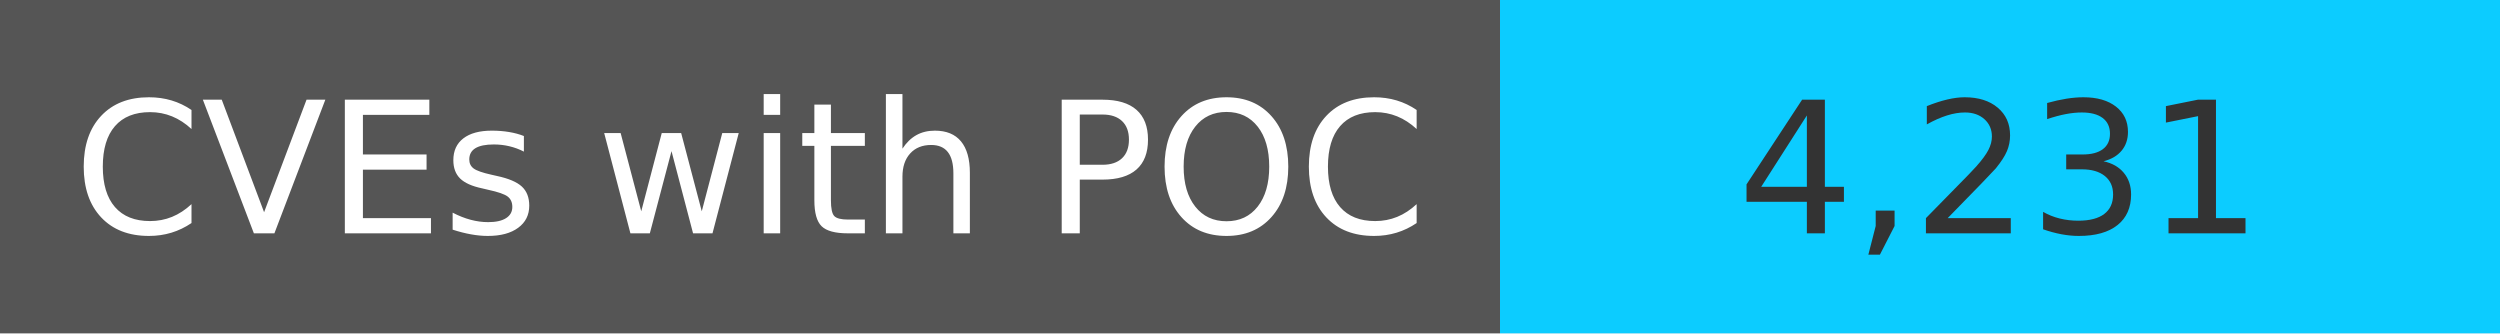
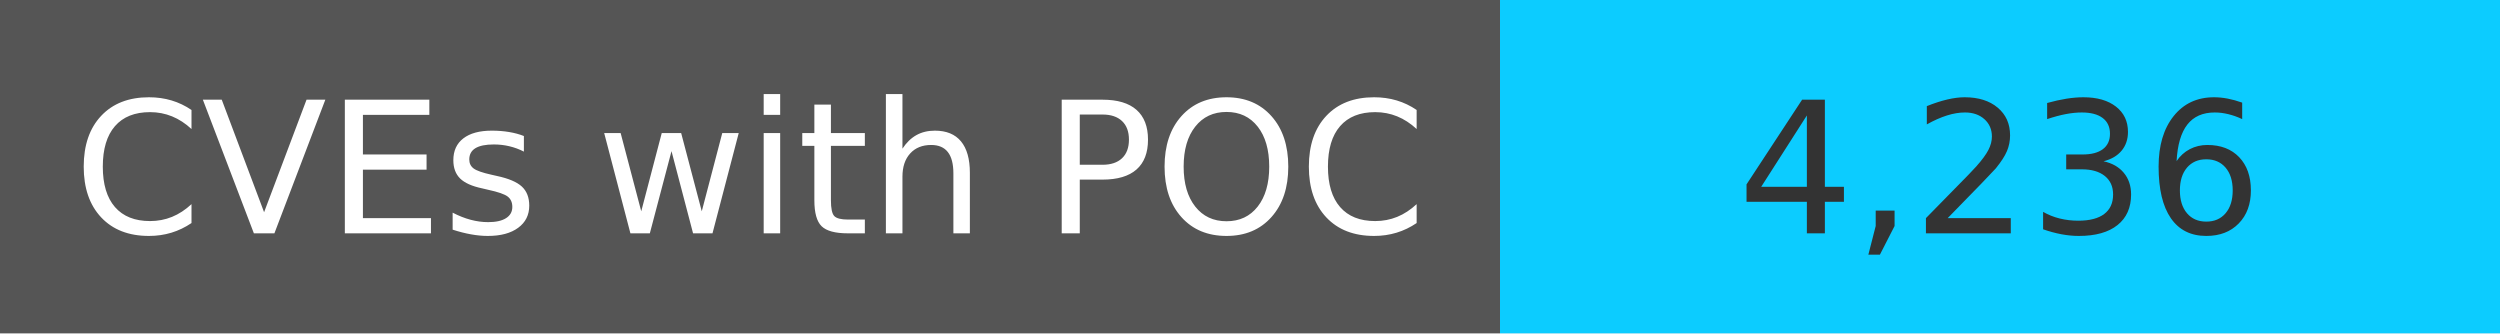
<svg xmlns="http://www.w3.org/2000/svg" width="150" height="20" role="img">
  <linearGradient id="s" x2="0" y2="100%">
    <stop offset="0" stop-color="#bbb" stop-opacity=".1" />
    <stop offset="1" stop-opacity=".1" />
  </linearGradient>
  <g>
    <rect width="90" height="20" fill="#555" />
    <rect x="90" width="267" height="20" fill="#0cccff" />
  </g>
  <g fill="#fff" text-anchor="middle" font-family="Verdana,Geneva,DejaVu Sans,sans-serif" text-rendering="geometricPrecision" font-size="110">
    <text x="450" y="140" transform="scale(.1)" fill="#fff">
            CVEs with POC
        </text>
    <text x="1200" y="140" transform="scale(.1)" fill="#333">
-             4,231
+             4,236
        </text>
  </g>
</svg>
